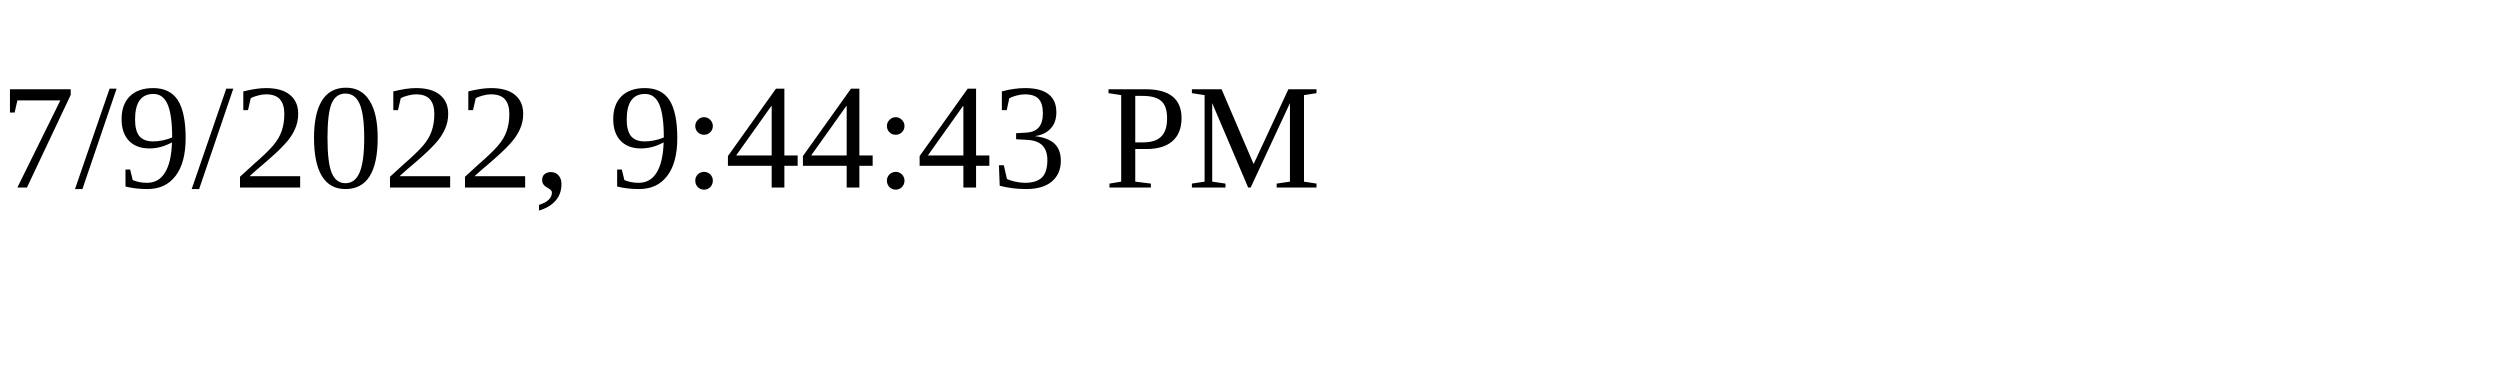
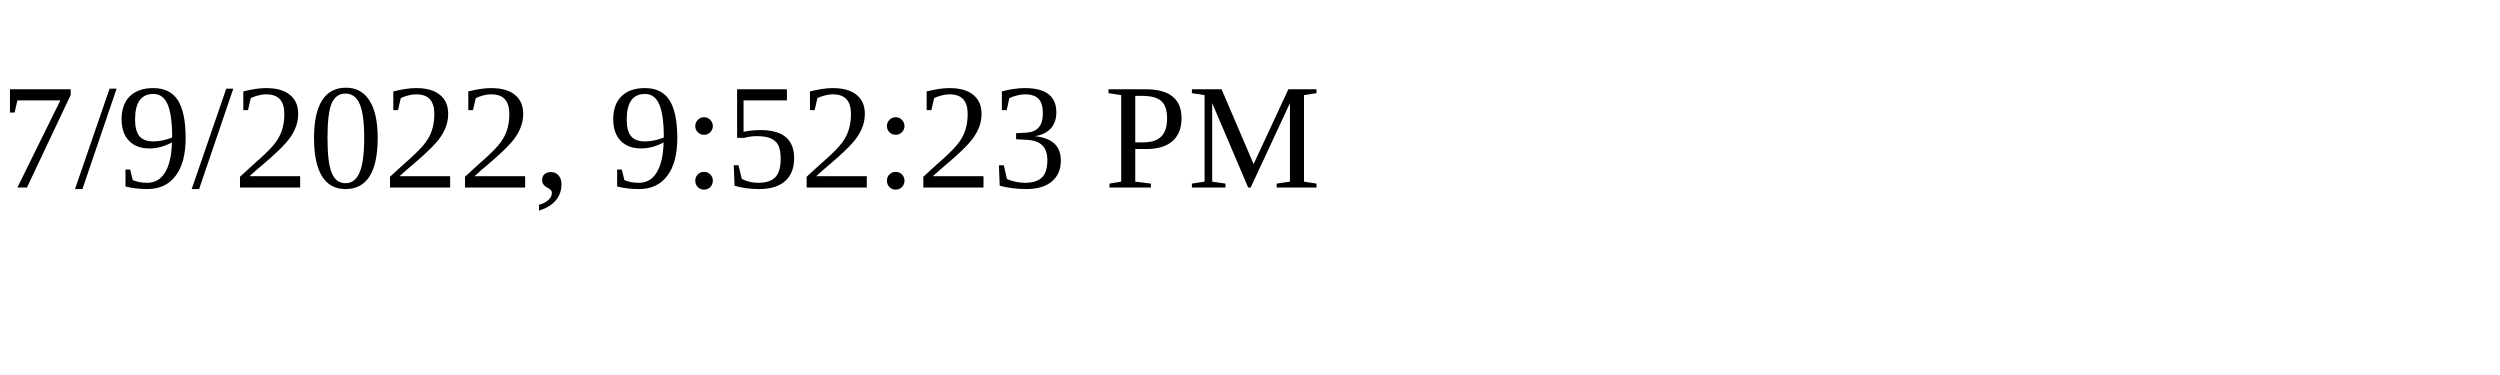
<svg xmlns="http://www.w3.org/2000/svg" height="30" width="200">
-   <text x="0" y="15">7/9/2022, 9:44:43 PM</text>
+   <text x="0" y="15">7/9/2022, 9:52:23 PM</text>
</svg>
